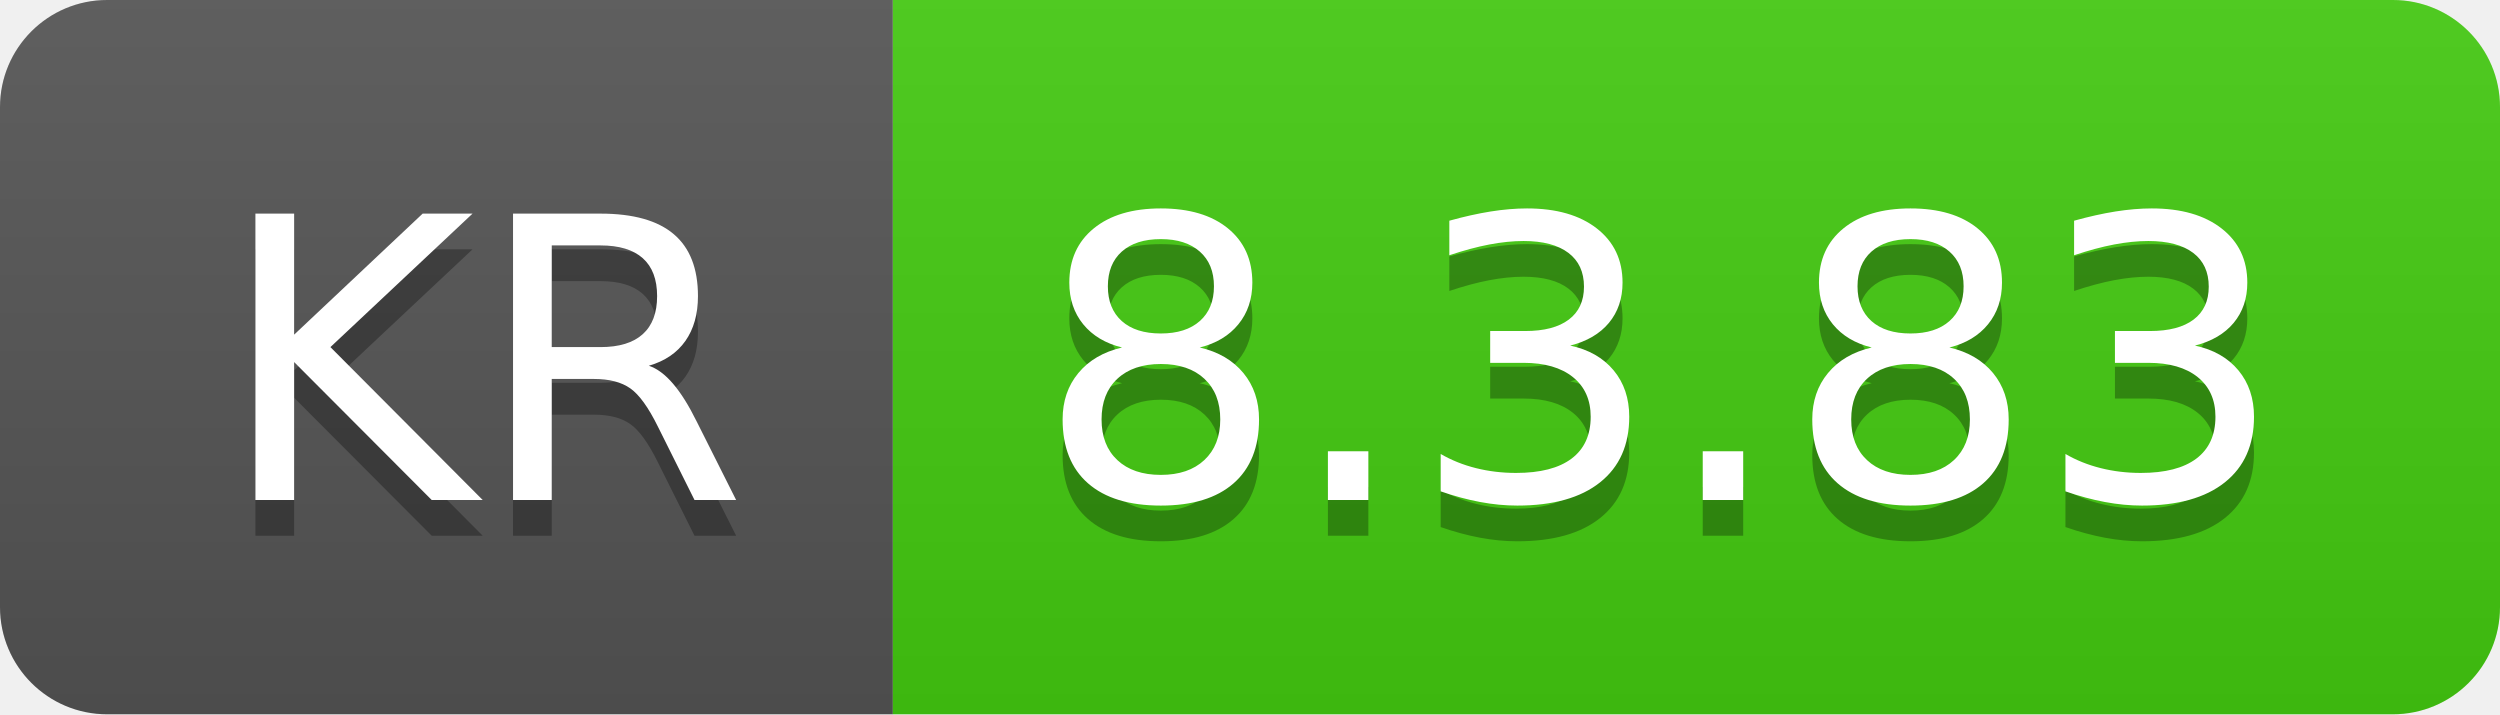
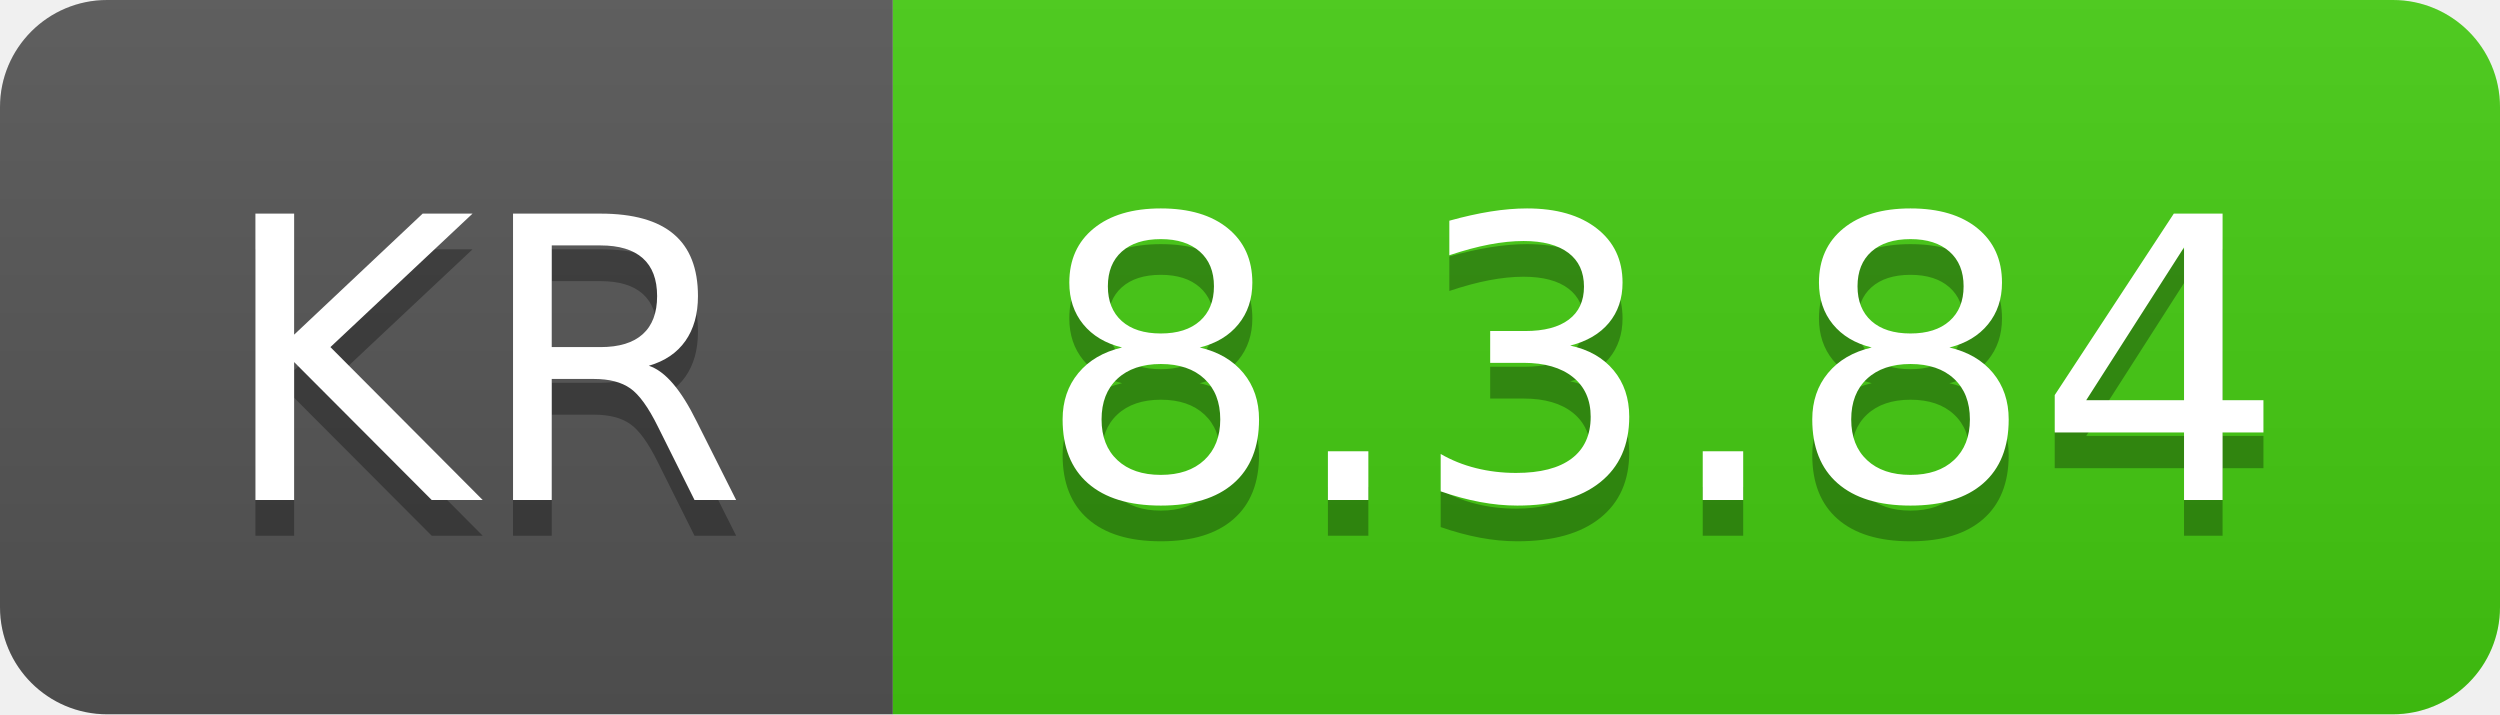
- <svg xmlns="http://www.w3.org/2000/svg" width="70" height="20" role="img" aria-label="KR: 8.3.83">
+ <svg xmlns="http://www.w3.org/2000/svg" width="70" height="20" role="img" aria-label="KR: 8.3.84">
  <linearGradient id="s" x2="0" y2="100%">
    <stop offset="0" stop-color="#bbb" stop-opacity=".1" />
    <stop offset="1" stop-opacity=".1" />
  </linearGradient>
  <clipPath id="r">
    <rect width="70" height="20" rx="3" fill="#fff" />
  </clipPath>
  <g clip-path="url(#r)">
    <rect width="25" height="20" fill="#555" />
    <rect x="25" width="45" height="20" fill="#4c1" />
    <rect width="70" height="20" fill="url(#s)" />
  </g>
  <g fill="#fff" text-anchor="middle" font-family="Verdana,Geneva,DejaVu Sans,sans-serif" text-rendering="geometricPrecision" font-size="110">
    <text aria-hidden="true" x="135" y="150" fill="#010101" fill-opacity=".3" transform="scale(.1)" textLength="150">KR</text>
    <text x="135" y="140" transform="scale(.1)" fill="#fff" textLength="150">KR</text>
-     <text aria-hidden="true" x="465" y="150" fill="#010101" fill-opacity=".3" transform="scale(.1)" textLength="350">8.3.83</text>
-     <text x="465" y="140" transform="scale(.1)" fill="#fff" textLength="350">8.3.83</text>
+     <text aria-hidden="true" x="465" y="150" fill="#010101" fill-opacity=".3" transform="scale(.1)" textLength="350">8.3.84</text>
+     <text x="465" y="140" transform="scale(.1)" fill="#fff" textLength="350">8.3.84</text>
  </g>
</svg>
